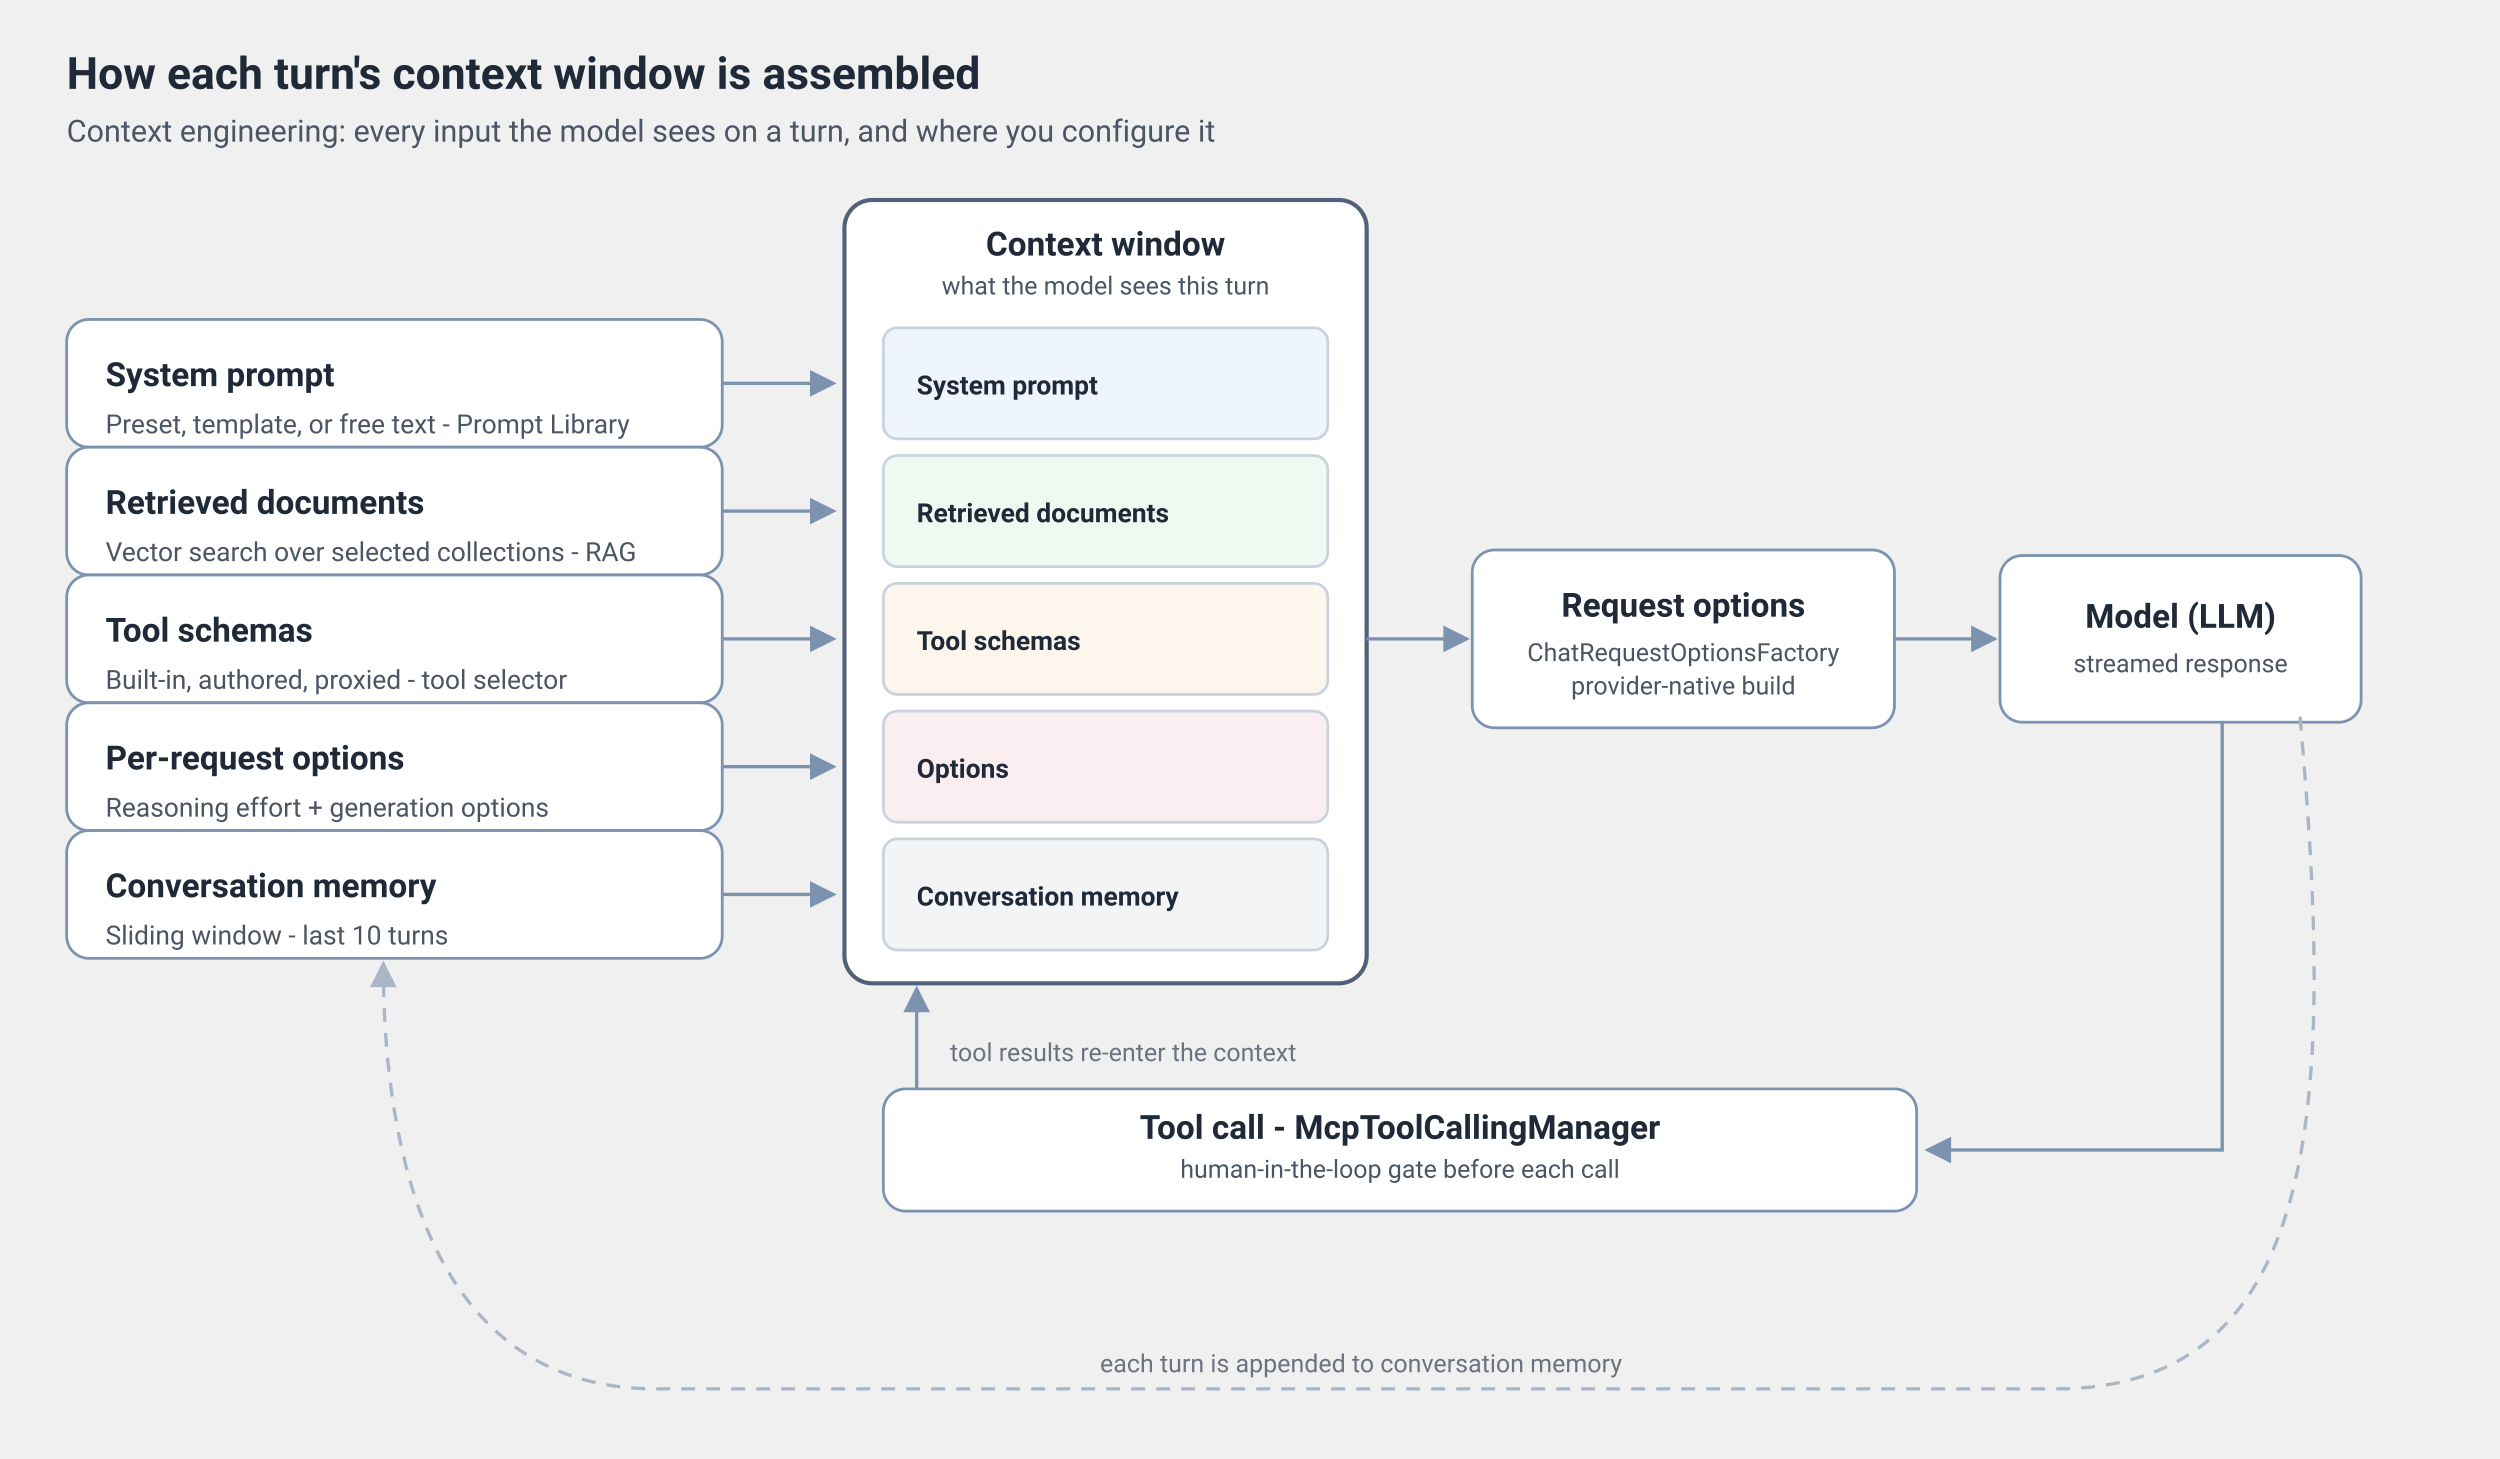
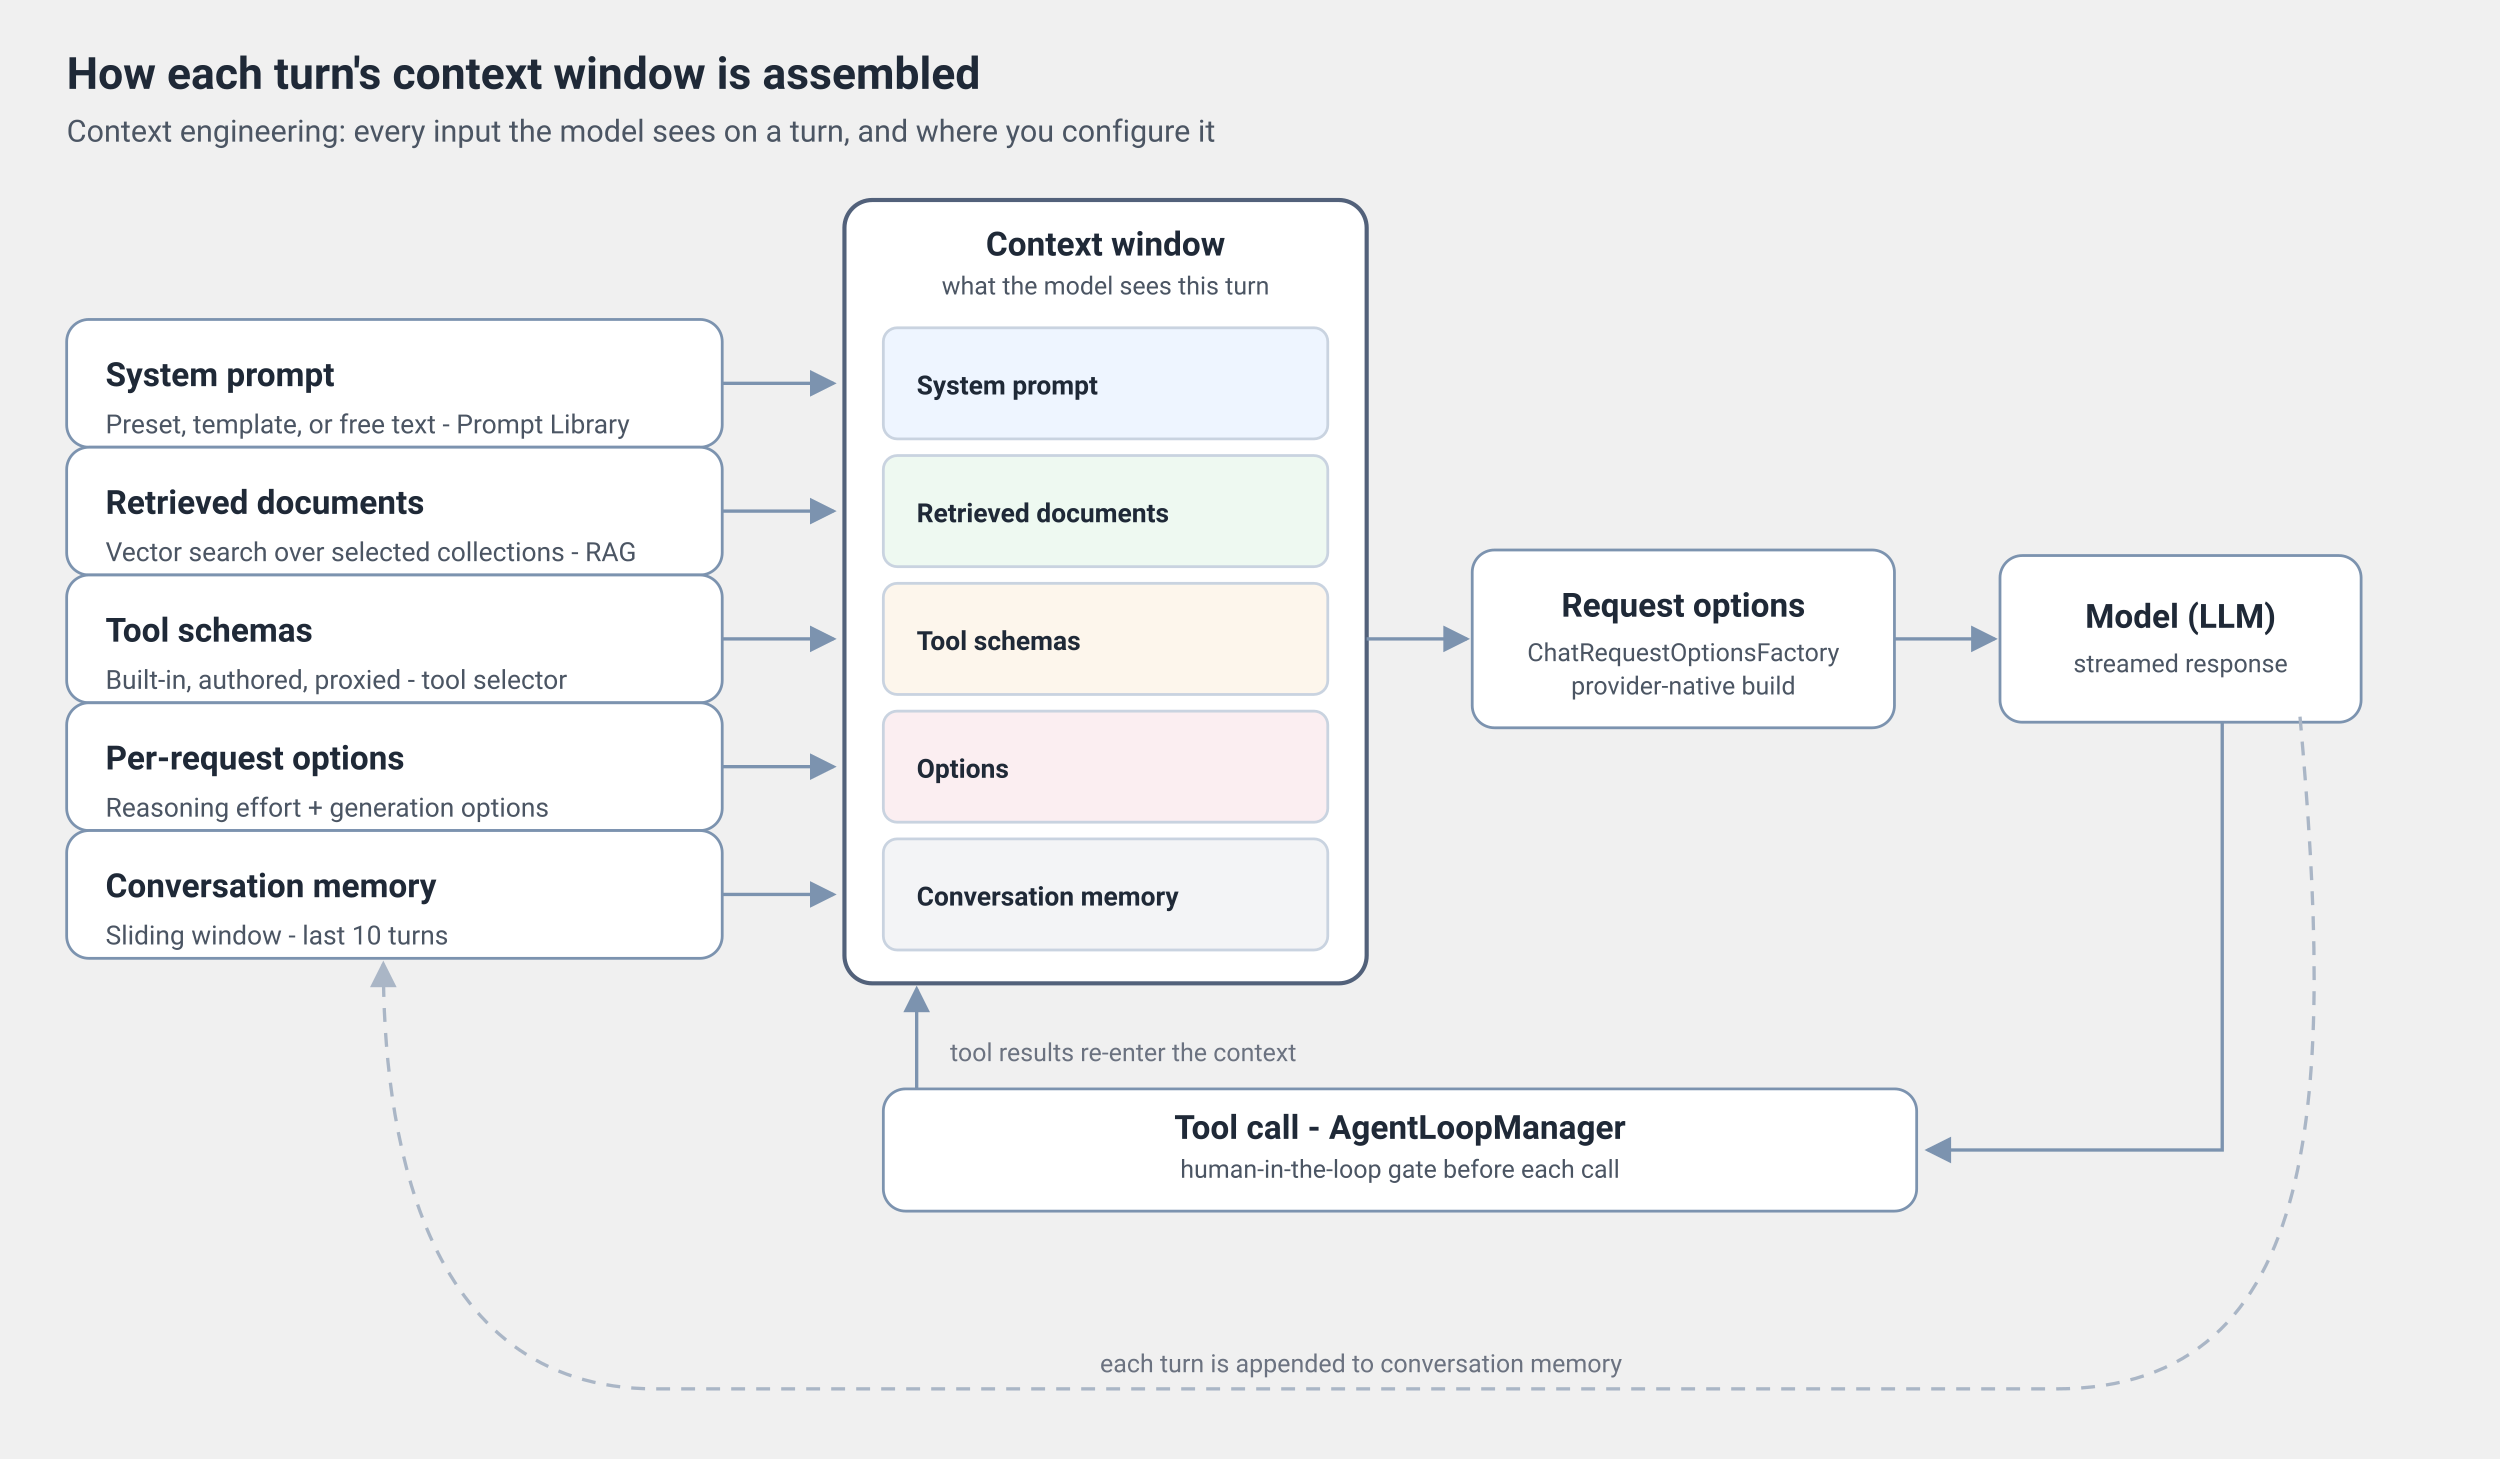
<svg xmlns="http://www.w3.org/2000/svg" viewBox="0 0 900 525" role="img" aria-label="How Spring AI Playground assembles each chat turn's context window from a system prompt, retrieved documents, tool schemas, conversation memory, and per-request options, then builds provider-native request options, calls the model, and loops tool results and each turn back into the context and conversation memory">
  <defs>
    <style>
      .title { font: 600 16px -apple-system, BlinkMacSystemFont, 'Segoe UI', Roboto, sans-serif; fill: #1f2937; }
      .subt { font: 400 11px -apple-system, BlinkMacSystemFont, 'Segoe UI', Roboto, sans-serif; fill: #4b5563; }
      .clab { font: 600 12px -apple-system, BlinkMacSystemFont, 'Segoe UI', Roboto, sans-serif; fill: #1f2937; }
      .csub { font: 400 9.5px -apple-system, BlinkMacSystemFont, 'Segoe UI', Roboto, sans-serif; fill: #4b5563; }
      .strip { font: 600 9.5px -apple-system, BlinkMacSystemFont, 'Segoe UI', Roboto, sans-serif; fill: #1f2937; }
      .mlab { font: 600 12px -apple-system, BlinkMacSystemFont, 'Segoe UI', Roboto, sans-serif; fill: #1f2937; text-anchor: middle; }
      .msub { font: 400 9px -apple-system, BlinkMacSystemFont, 'Segoe UI', Roboto, sans-serif; fill: #4b5563; text-anchor: middle; }
      .flow { font: 400 9px -apple-system, BlinkMacSystemFont, 'Segoe UI', Roboto, sans-serif; fill: #6b7280; }
      .box { fill: #ffffff; stroke: #7c93af; stroke-width: 1; }
      .cw { fill: #ffffff; stroke: #52617a; stroke-width: 1.5; }
      .arr { stroke: #7c93af; stroke-width: 1.2; fill: none; }
      .arr-d { stroke: #aab6c6; stroke-width: 1.2; fill: none; stroke-dasharray: 5 4; }
    </style>
    <marker id="ah" markerWidth="9" markerHeight="9" refX="7" refY="4" orient="auto">
      <path d="M0,0 L8,4 L0,8 z" fill="#7c93af" />
    </marker>
    <marker id="ahd" markerWidth="9" markerHeight="9" refX="7" refY="4" orient="auto">
      <path d="M0,0 L8,4 L0,8 z" fill="#aab6c6" />
    </marker>
  </defs>
  <text class="title" x="24" y="32">How each turn's context window is assembled</text>
  <text class="subt" x="24" y="51">Context engineering: every input the model sees on a turn, and where you configure it</text>
  <g>
    <rect class="box" x="24" y="115" width="236" height="46" rx="8" fill="#eef5ff" />
    <text class="clab" x="38" y="139">System prompt</text>
    <text class="csub" x="38" y="156">Preset, template, or free text - Prompt Library</text>
    <rect class="box" x="24" y="161" width="236" height="46" rx="8" fill="#eef9f1" />
    <text class="clab" x="38" y="185">Retrieved documents</text>
    <text class="csub" x="38" y="202">Vector search over selected collections - RAG</text>
    <rect class="box" x="24" y="207" width="236" height="46" rx="8" fill="#fdf6ec" />
    <text class="clab" x="38" y="231">Tool schemas</text>
    <text class="csub" x="38" y="248">Built-in, authored, proxied - tool selector</text>
    <rect class="box" x="24" y="253" width="236" height="46" rx="8" fill="#fbeef1" />
    <text class="clab" x="38" y="277">Per-request options</text>
    <text class="csub" x="38" y="294">Reasoning effort + generation options</text>
    <rect class="box" x="24" y="299" width="236" height="46" rx="8" fill="#f3f4f6" />
    <text class="clab" x="38" y="323">Conversation memory</text>
    <text class="csub" x="38" y="340">Sliding window - last 10 turns</text>
  </g>
  <path class="arr" d="M260,138 L300,138" marker-end="url(#ah)" />
  <path class="arr" d="M260,184 L300,184" marker-end="url(#ah)" />
  <path class="arr" d="M260,230 L300,230" marker-end="url(#ah)" />
  <path class="arr" d="M260,276 L300,276" marker-end="url(#ah)" />
  <path class="arr" d="M260,322 L300,322" marker-end="url(#ah)" />
  <rect class="cw" x="304" y="72" width="188" height="282" rx="10" />
  <text class="mlab" x="398" y="92">Context window</text>
  <text class="msub" x="398" y="106">what the model sees this turn</text>
  <rect x="318" y="118" width="160" height="40" rx="5" fill="#eef5ff" stroke="#c9d3e0" />
  <text class="strip" x="330" y="142">System prompt</text>
  <rect x="318" y="164" width="160" height="40" rx="5" fill="#eef9f1" stroke="#c9d3e0" />
  <text class="strip" x="330" y="188">Retrieved documents</text>
  <rect x="318" y="210" width="160" height="40" rx="5" fill="#fdf6ec" stroke="#c9d3e0" />
  <text class="strip" x="330" y="234">Tool schemas</text>
  <rect x="318" y="256" width="160" height="40" rx="5" fill="#fbeef1" stroke="#c9d3e0" />
  <text class="strip" x="330" y="280">Options</text>
  <rect x="318" y="302" width="160" height="40" rx="5" fill="#f3f4f6" stroke="#c9d3e0" />
  <text class="strip" x="330" y="326">Conversation memory</text>
  <path class="arr" d="M492,230 L528,230" marker-end="url(#ah)" />
  <rect class="box" x="530" y="198" width="152" height="64" rx="8" fill="#ffffff" />
  <text class="mlab" x="606" y="222">Request options</text>
  <text class="msub" x="606" y="238">ChatRequestOptionsFactory</text>
  <text class="msub" x="606" y="250">provider-native build</text>
  <path class="arr" d="M682,230 L718,230" marker-end="url(#ah)" />
  <rect class="box" x="720" y="200" width="130" height="60" rx="8" fill="#eef5ff" />
  <text class="mlab" x="785" y="226">Model (LLM)</text>
  <text class="msub" x="785" y="242">streamed response</text>
  <path class="arr" d="M800,260 L800,414 L694,414" marker-end="url(#ah)" />
  <rect class="box" x="318" y="392" width="372" height="44" rx="8" fill="#fdf6ec" />
-   <text class="mlab" x="504" y="410">Tool call - McpToolCallingManager</text>
+   <text class="mlab" x="504" y="410">Tool call - AgentLoopManager</text>
  <text class="msub" x="504" y="424">human-in-the-loop gate before each call</text>
  <path class="arr" d="M330,392 L330,356" marker-end="url(#ah)" />
  <text class="flow" x="342" y="382">tool results re-enter the context</text>
  <path class="arr-d" d="M828,258 C840,392 838,500 740,500 L236,500 C150,500 138,404 138,347" marker-end="url(#ahd)" />
  <text class="flow" x="396" y="494">each turn is appended to conversation memory</text>
</svg>
